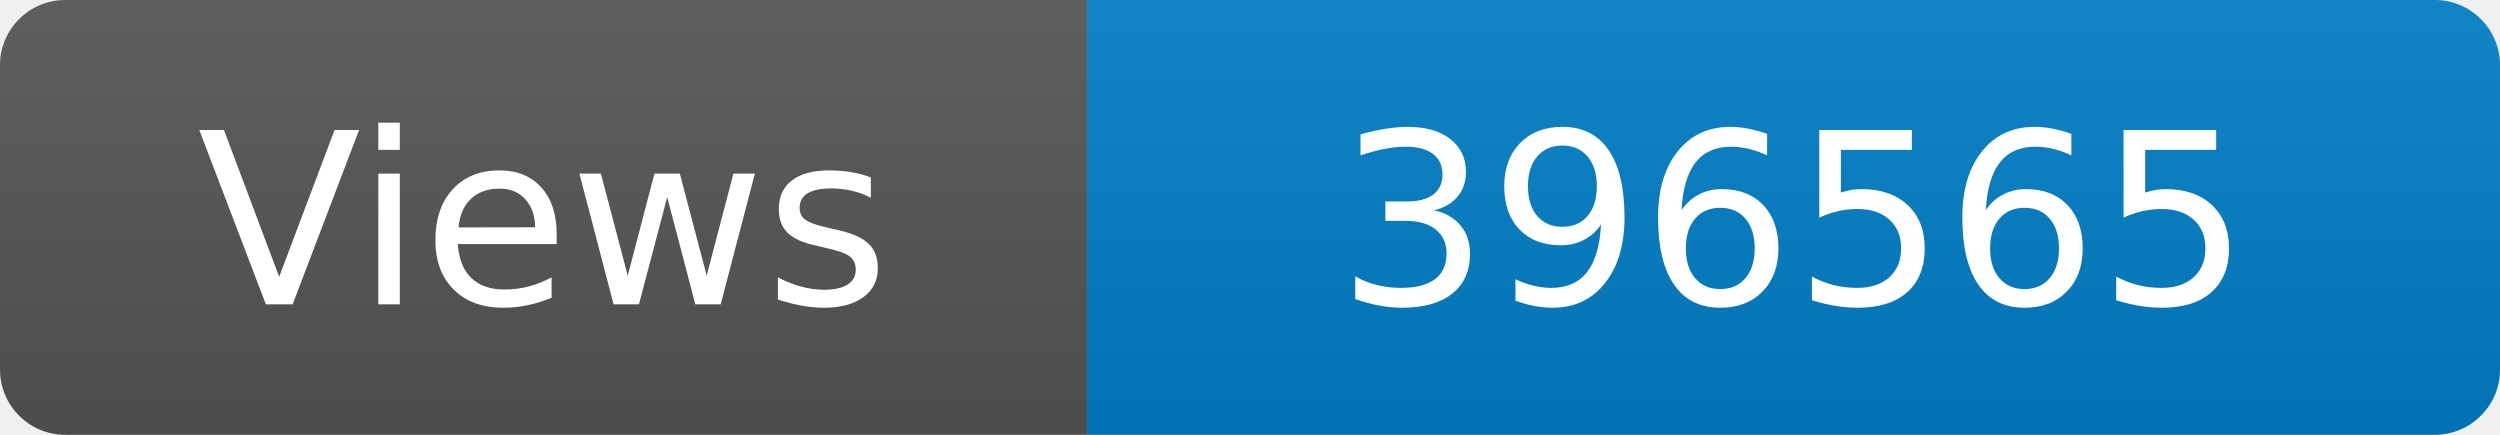
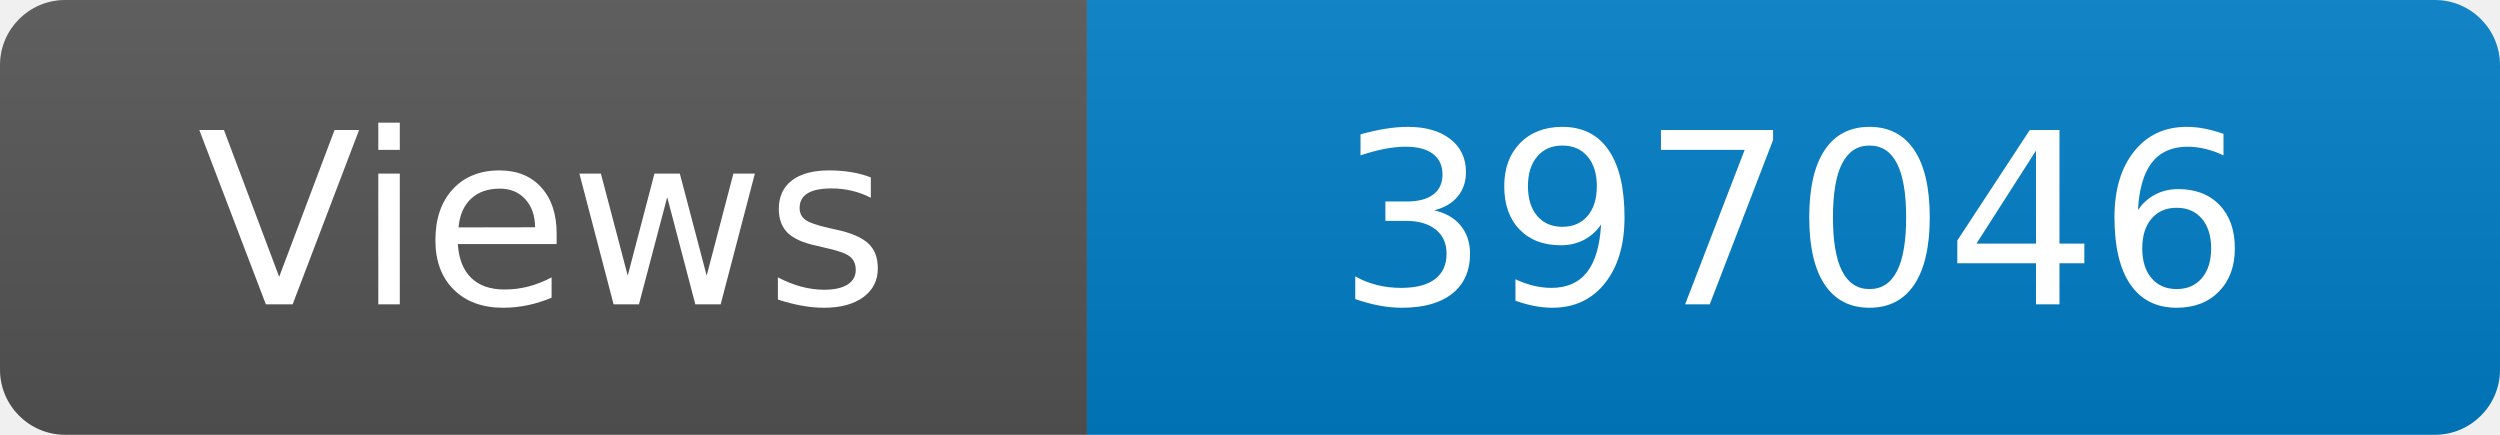
<svg xmlns="http://www.w3.org/2000/svg" width="115" height="20" role="img" aria-label="Maintained?: yes">
  <linearGradient id="s" x2="0" y2="100%">
    <stop offset="0" stop-color="#bbb" stop-opacity=".1" />
    <stop offset="1" stop-opacity=".1" />
  </linearGradient>
  <clipPath id="r">
    <rect width="115" height="20" rx="3" fill="#fff" />
  </clipPath>
  <g clip-path="url(#r)">
    <rect width="50" height="20" fill="#555" />
    <rect x="50" width="160" height="20" fill="#007ec6" />
    <rect width="115" height="20" fill="url(#s)" />
  </g>
  <g fill="#fff" text-anchor="middle" font-family="Verdana,Geneva,DejaVu Sans,sans-serif" font-size="110">
    <text x="250" y="140" transform="scale(.1)" fill="#fff">Views</text>
-     <text x="825" y="140" transform="scale(.1)" fill="#fff">396565</text>
+     <text x="825" y="140" transform="scale(.1)" fill="#fff">397046</text>
  </g>
</svg>
